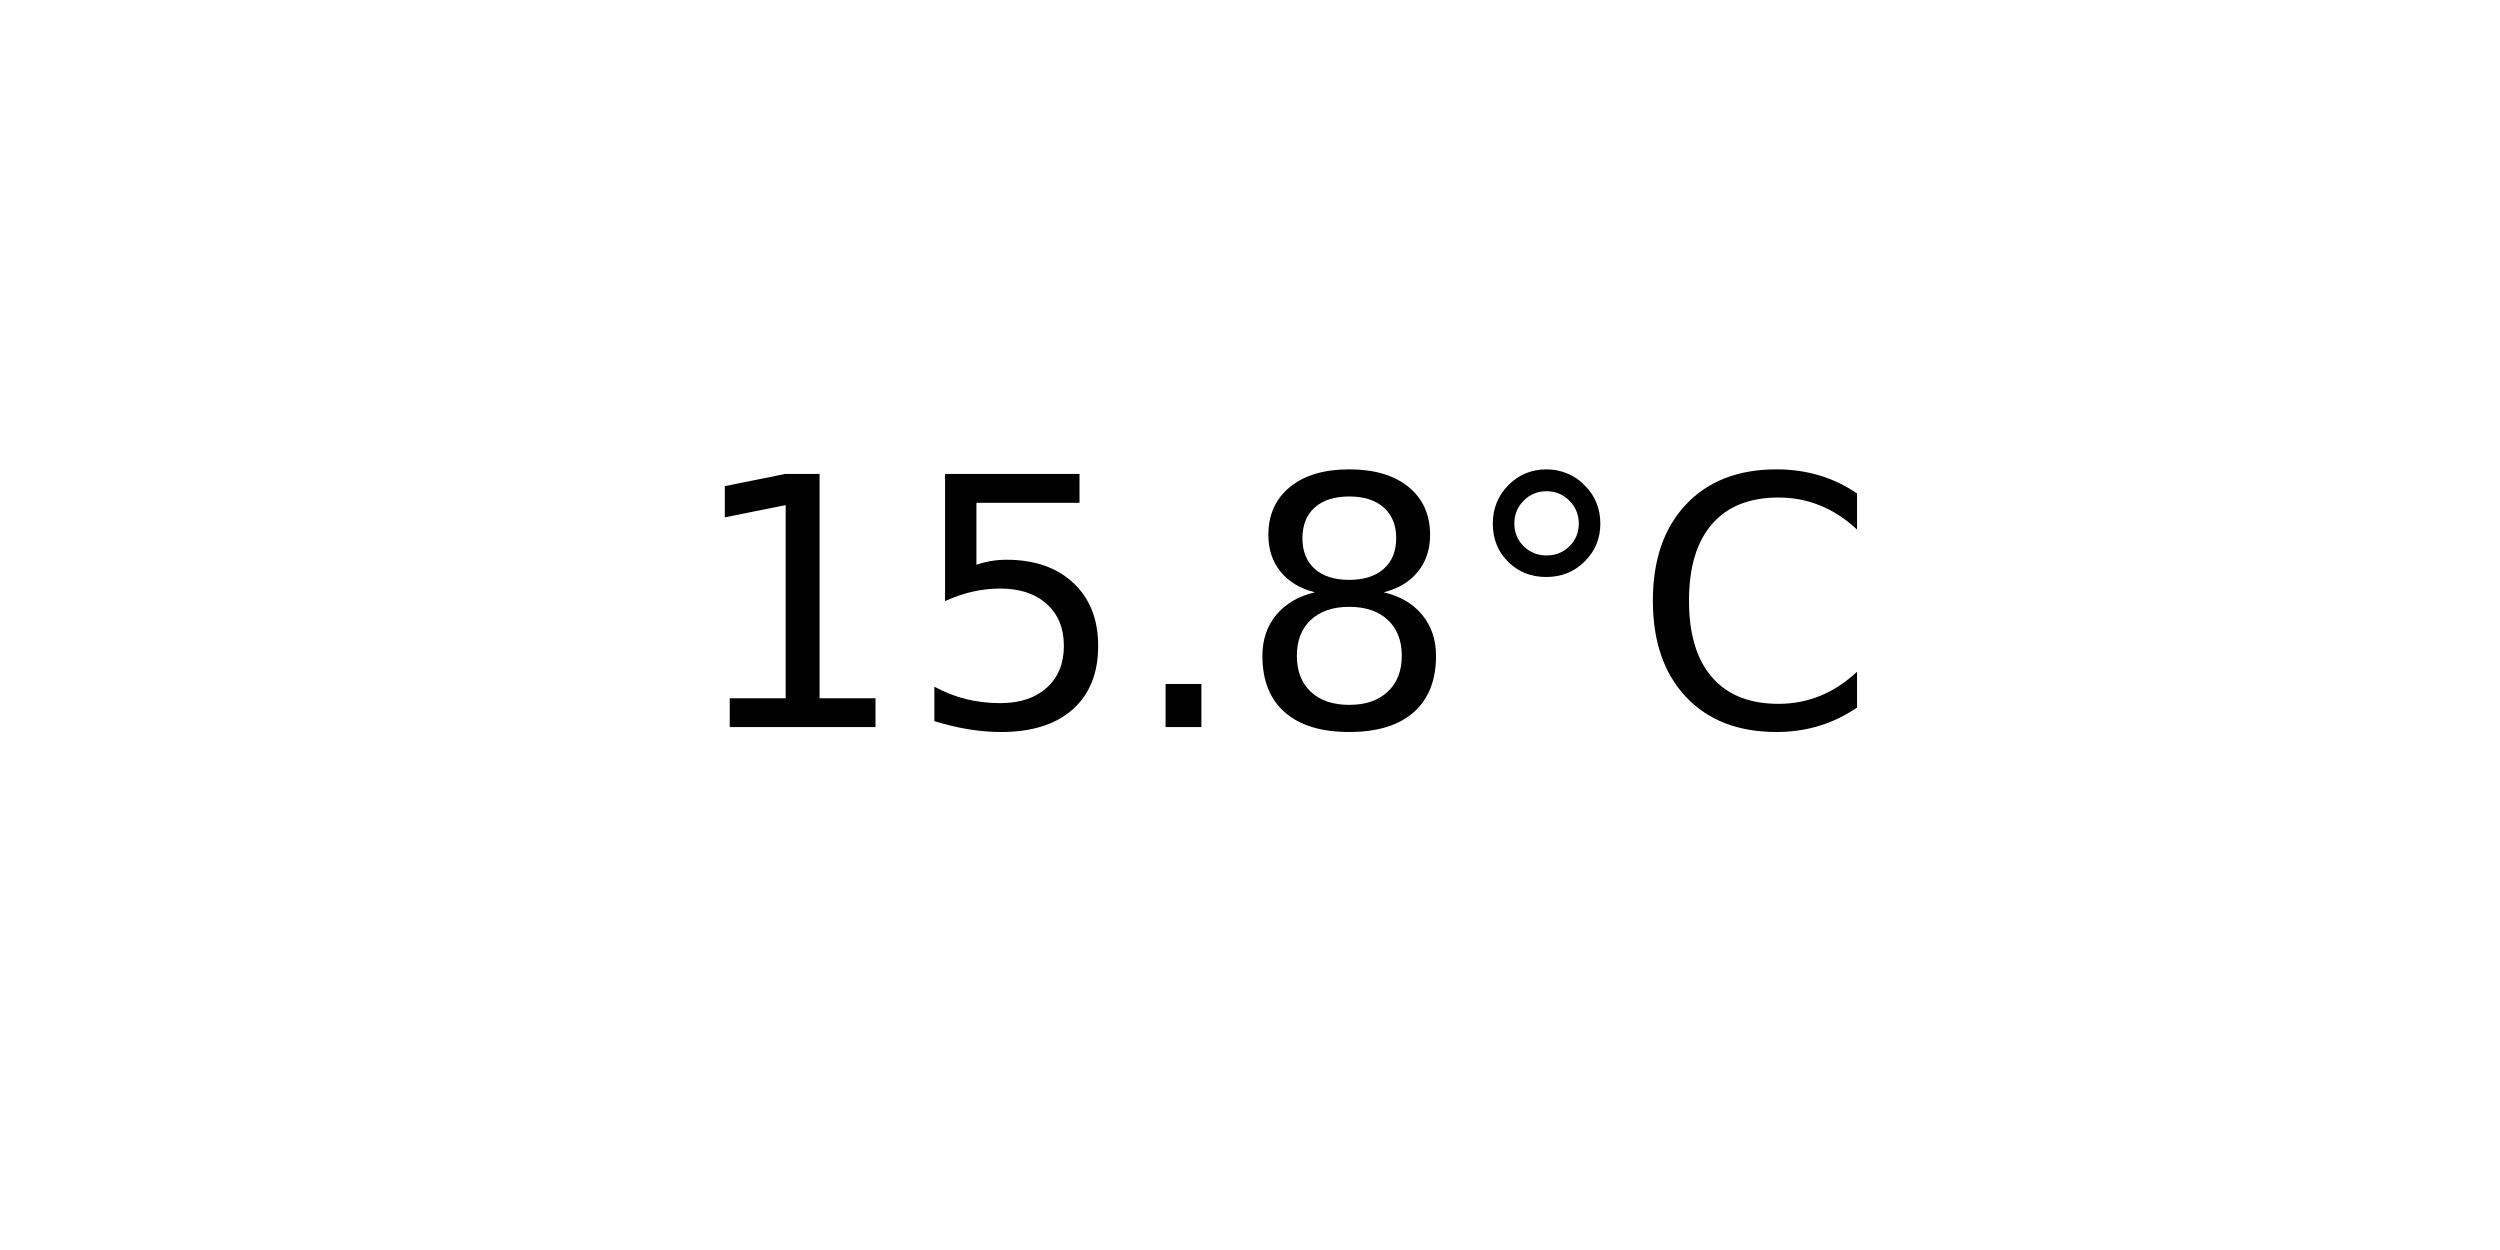
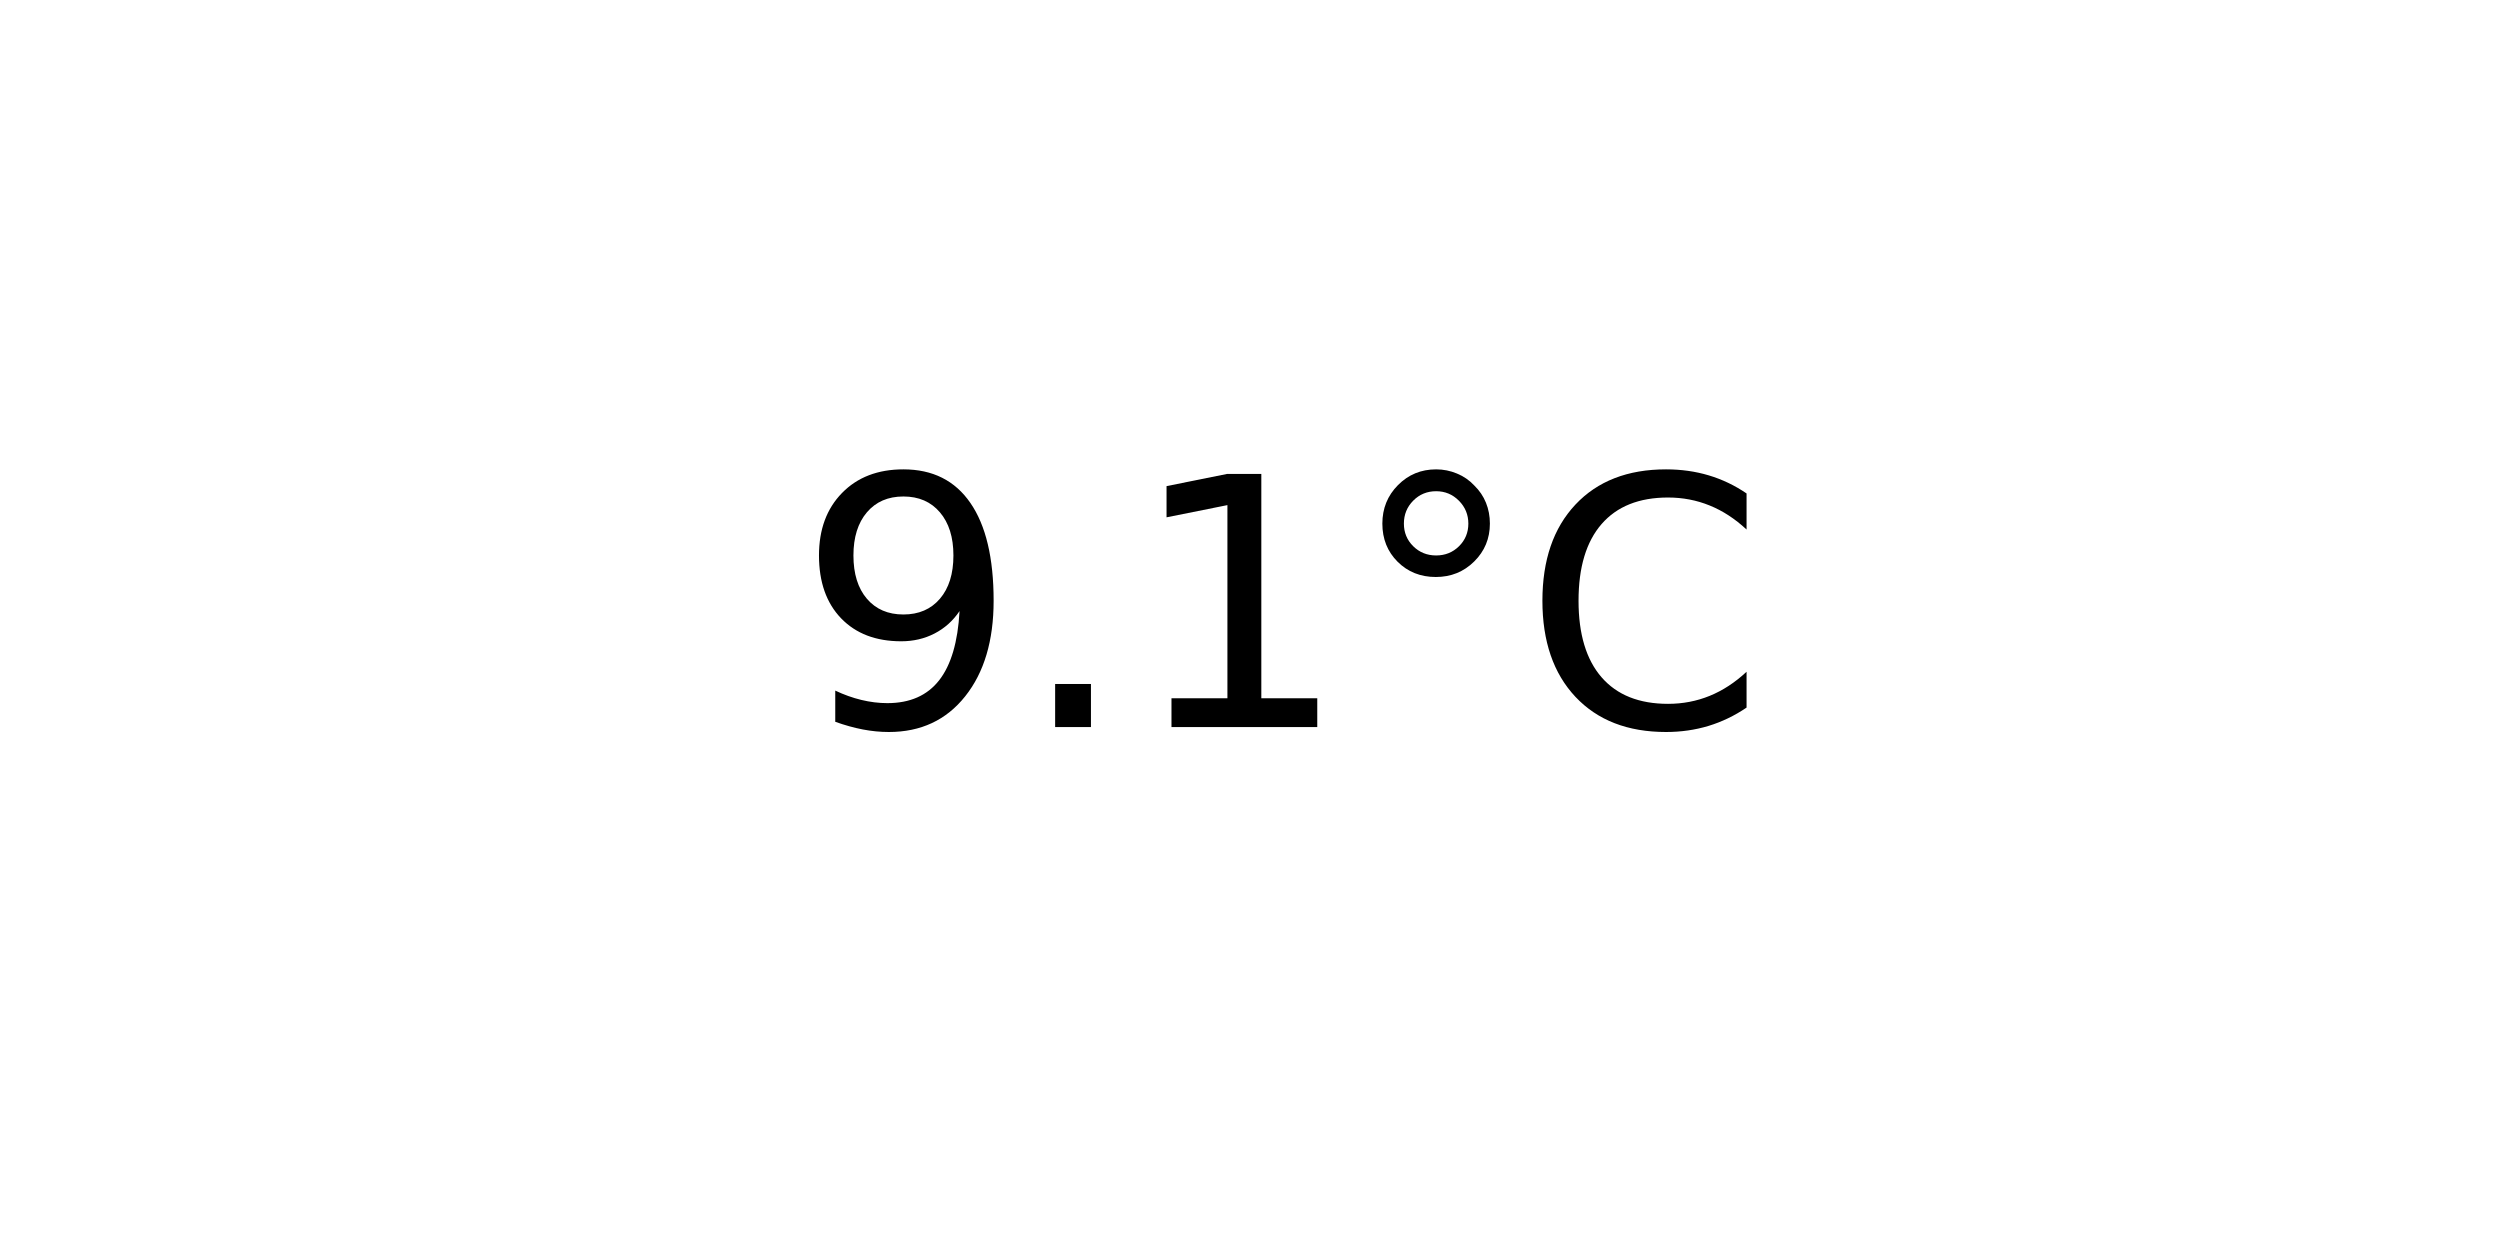
<svg xmlns="http://www.w3.org/2000/svg" xmlns:xlink="http://www.w3.org/1999/xlink" width="72pt" height="36pt" viewBox="0 0 72 36" version="1.1">
  <defs>
    <style type="text/css">*{stroke-linejoin: round; stroke-linecap: butt}</style>
  </defs>
  <g id="figure_1">
    <g id="axes_1">
      <g id="text_1">
-         <g transform="translate(19.77578 20.93937) scale(0.1 -0.1)">
+         <g transform="translate(22.95703 20.93937) scale(0.1 -0.1)">
          <defs>
+             <path id="DejaVuSans-39" d="M 703 97  L 703 672  Q 941 559 1184 500  Q 1428 441 1663 441  Q 2288 441 2617 861  Q 2947 1281 2994 2138  Q 2813 1869 2534 1725  Q 2256 1581 1919 1581  Q 1219 1581 811 2004  Q 403 2428 403 3163  Q 403 3881 828 4315  Q 1253 4750 1959 4750  Q 2769 4750 3195 4129  Q 3622 3509 3622 2328  Q 3622 1225 3098 567  Q 2575 -91 1691 -91  Q 1453 -91 1209 -44  Q 966 3 703 97  z M 1959 2075  Q 2384 2075 2632 2365  Q 2881 2656 2881 3163  Q 2881 3666 2632 3958  Q 2384 4250 1959 4250  Q 1534 4250 1286 3958  Q 1038 3666 1038 3163  Q 1038 2656 1286 2365  Q 1534 2075 1959 2075  z " transform="scale(0.015625)" />
+             <path id="DejaVuSans-2e" d="M 684 794  L 1344 794  L 1344 0  L 684 0  L 684 794  z " transform="scale(0.015625)" />
            <path id="DejaVuSans-31" d="M 794 531  L 1825 531  L 1825 4091  L 703 3866  L 703 4441  L 1819 4666  L 2450 4666  L 2450 531  L 3481 531  L 3481 0  L 794 0  L 794 531  z " transform="scale(0.015625)" />
-             <path id="DejaVuSans-35" d="M 691 4666  L 3169 4666  L 3169 4134  L 1269 4134  L 1269 2991  Q 1406 3038 1543 3061  Q 1681 3084 1819 3084  Q 2600 3084 3056 2656  Q 3513 2228 3513 1497  Q 3513 744 3044 326  Q 2575 -91 1722 -91  Q 1428 -91 1123 -41  Q 819 9 494 109  L 494 744  Q 775 591 1075 516  Q 1375 441 1709 441  Q 2250 441 2565 725  Q 2881 1009 2881 1497  Q 2881 1984 2565 2268  Q 2250 2553 1709 2553  Q 1456 2553 1204 2497  Q 953 2441 691 2322  L 691 4666  z " transform="scale(0.015625)" />
-             <path id="DejaVuSans-2e" d="M 684 794  L 1344 794  L 1344 0  L 684 0  L 684 794  z " transform="scale(0.015625)" />
-             <path id="DejaVuSans-38" d="M 2034 2216  Q 1584 2216 1326 1975  Q 1069 1734 1069 1313  Q 1069 891 1326 650  Q 1584 409 2034 409  Q 2484 409 2743 651  Q 3003 894 3003 1313  Q 3003 1734 2745 1975  Q 2488 2216 2034 2216  z M 1403 2484  Q 997 2584 770 2862  Q 544 3141 544 3541  Q 544 4100 942 4425  Q 1341 4750 2034 4750  Q 2731 4750 3128 4425  Q 3525 4100 3525 3541  Q 3525 3141 3298 2862  Q 3072 2584 2669 2484  Q 3125 2378 3379 2068  Q 3634 1759 3634 1313  Q 3634 634 3220 271  Q 2806 -91 2034 -91  Q 1263 -91 848 271  Q 434 634 434 1313  Q 434 1759 690 2068  Q 947 2378 1403 2484  z M 1172 3481  Q 1172 3119 1398 2916  Q 1625 2713 2034 2713  Q 2441 2713 2670 2916  Q 2900 3119 2900 3481  Q 2900 3844 2670 4047  Q 2441 4250 2034 4250  Q 1625 4250 1398 4047  Q 1172 3844 1172 3481  z " transform="scale(0.015625)" />
            <path id="DejaVuSans-b0" d="M 1600 4347  Q 1350 4347 1178 4173  Q 1006 4000 1006 3750  Q 1006 3503 1178 3333  Q 1350 3163 1600 3163  Q 1850 3163 2022 3333  Q 2194 3503 2194 3750  Q 2194 3997 2020 4172  Q 1847 4347 1600 4347  z M 1600 4750  Q 1800 4750 1984 4673  Q 2169 4597 2303 4453  Q 2447 4313 2519 4134  Q 2591 3956 2591 3750  Q 2591 3338 2302 3052  Q 2013 2766 1594 2766  Q 1172 2766 890 3047  Q 609 3328 609 3750  Q 609 4169 896 4459  Q 1184 4750 1600 4750  z " transform="scale(0.015625)" />
            <path id="DejaVuSans-43" d="M 4122 4306  L 4122 3641  Q 3803 3938 3442 4084  Q 3081 4231 2675 4231  Q 1875 4231 1450 3742  Q 1025 3253 1025 2328  Q 1025 1406 1450 917  Q 1875 428 2675 428  Q 3081 428 3442 575  Q 3803 722 4122 1019  L 4122 359  Q 3791 134 3420 21  Q 3050 -91 2638 -91  Q 1578 -91 968 557  Q 359 1206 359 2328  Q 359 3453 968 4101  Q 1578 4750 2638 4750  Q 3056 4750 3426 4639  Q 3797 4528 4122 4306  z " transform="scale(0.015625)" />
          </defs>
-           <use xlink:href="#DejaVuSans-31" />
-           <use xlink:href="#DejaVuSans-35" x="63.623" />
-           <use xlink:href="#DejaVuSans-2e" x="127.246" />
-           <use xlink:href="#DejaVuSans-38" x="159.033" />
-           <use xlink:href="#DejaVuSans-b0" x="222.656" />
-           <use xlink:href="#DejaVuSans-43" x="272.656" />
+           <use xlink:href="#DejaVuSans-39" />
+           <use xlink:href="#DejaVuSans-2e" x="63.623" />
+           <use xlink:href="#DejaVuSans-31" x="95.41" />
+           <use xlink:href="#DejaVuSans-b0" x="159.033" />
+           <use xlink:href="#DejaVuSans-43" x="209.033" />
        </g>
      </g>
    </g>
  </g>
</svg>
